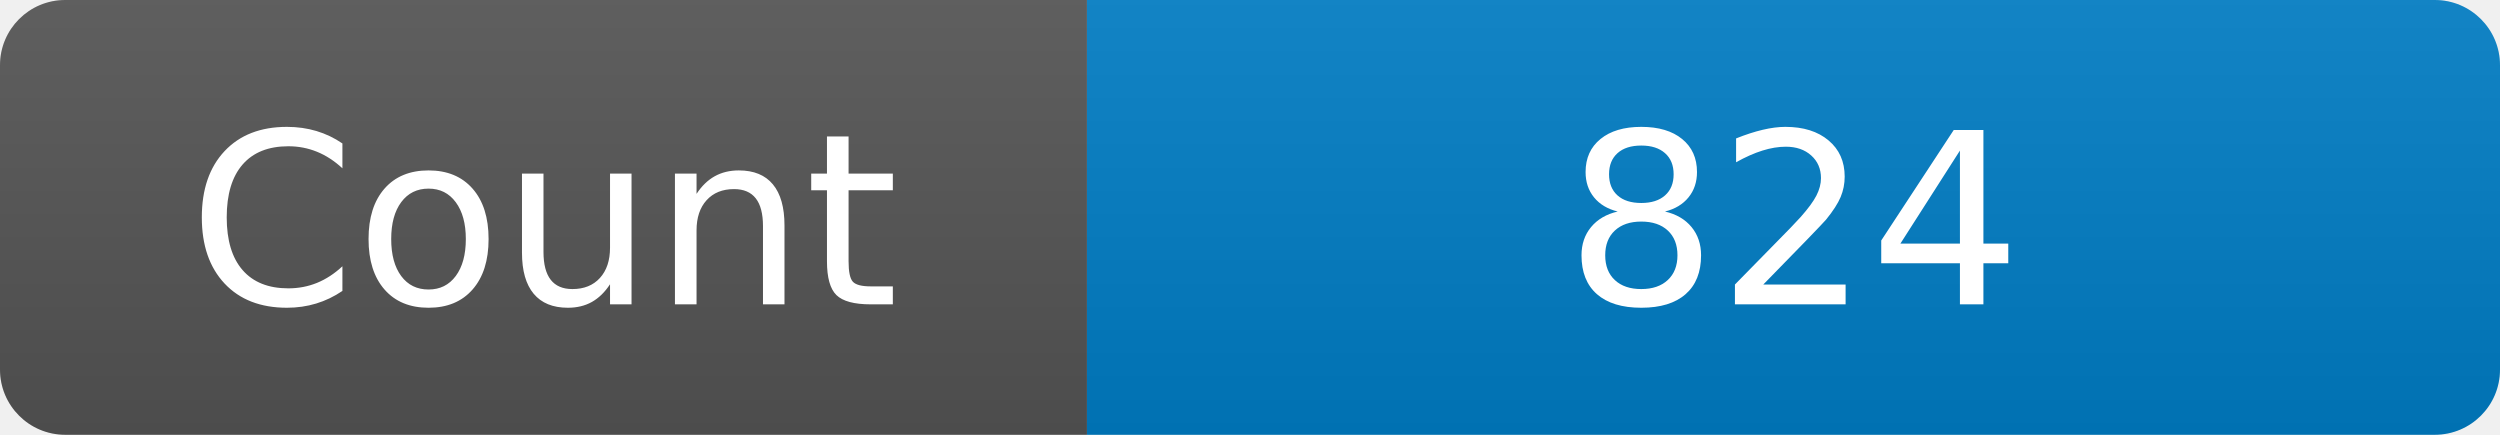
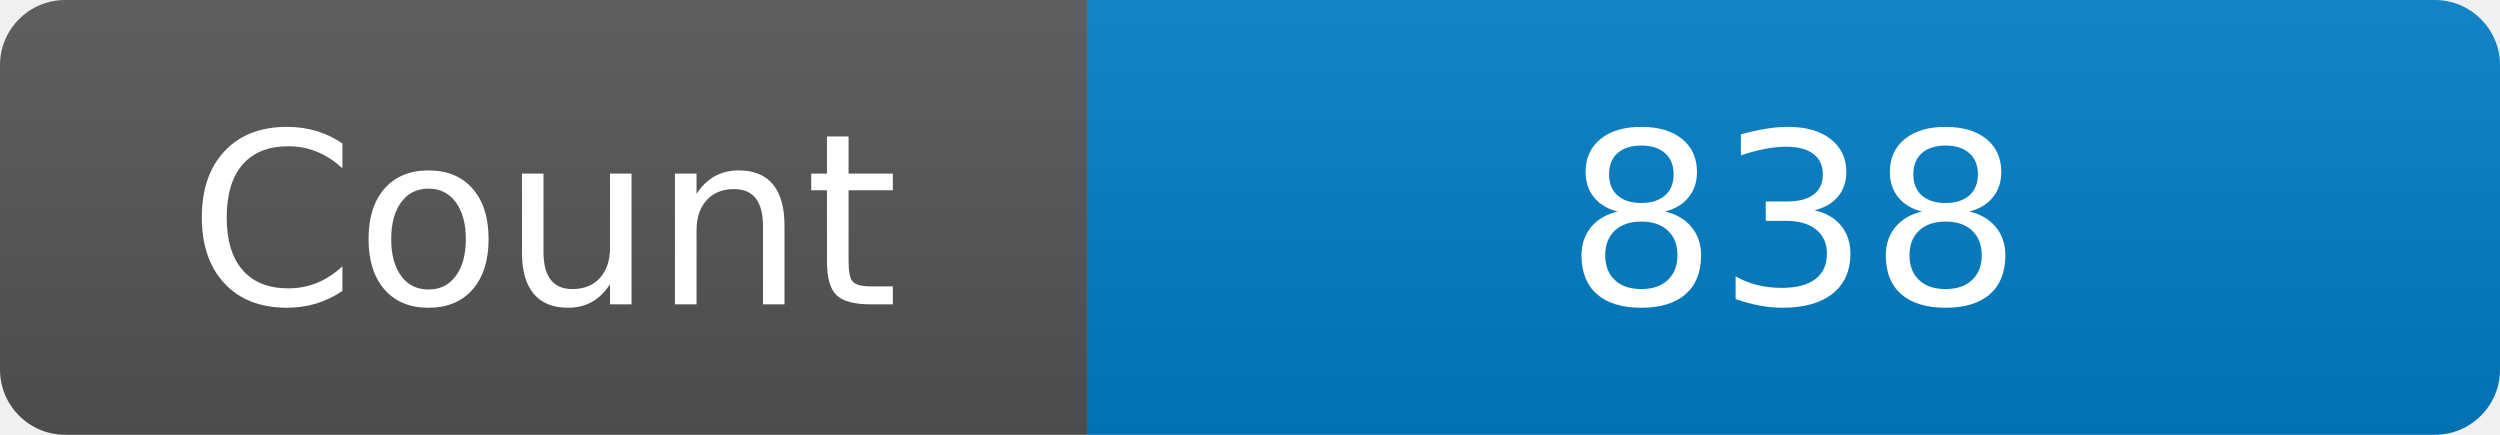
<svg xmlns="http://www.w3.org/2000/svg" width="115" height="20" role="img" aria-label="Maintained?: yes">
  <linearGradient id="s" x2="0" y2="100%">
    <stop offset="0" stop-color="#bbb" stop-opacity=".1" />
    <stop offset="1" stop-opacity=".1" />
  </linearGradient>
  <clipPath id="r">
    <rect width="115" height="20" rx="3" fill="#fff" />
  </clipPath>
  <g clip-path="url(#r)">
    <rect width="50" height="20" fill="#555" />
    <rect x="50" width="160" height="20" fill="#007ec6" />
    <rect width="115" height="20" fill="url(#s)" />
  </g>
  <g fill="#fff" text-anchor="middle" font-family="Verdana,Geneva,DejaVu Sans,sans-serif" font-size="110">
    <text x="250" y="140" transform="scale(.1)" fill="#fff">Count</text>
-     <text x="825" y="140" transform="scale(.1)" fill="#fff">824</text>
+     <text x="825" y="140" transform="scale(.1)" fill="#fff">838</text>
  </g>
</svg>
